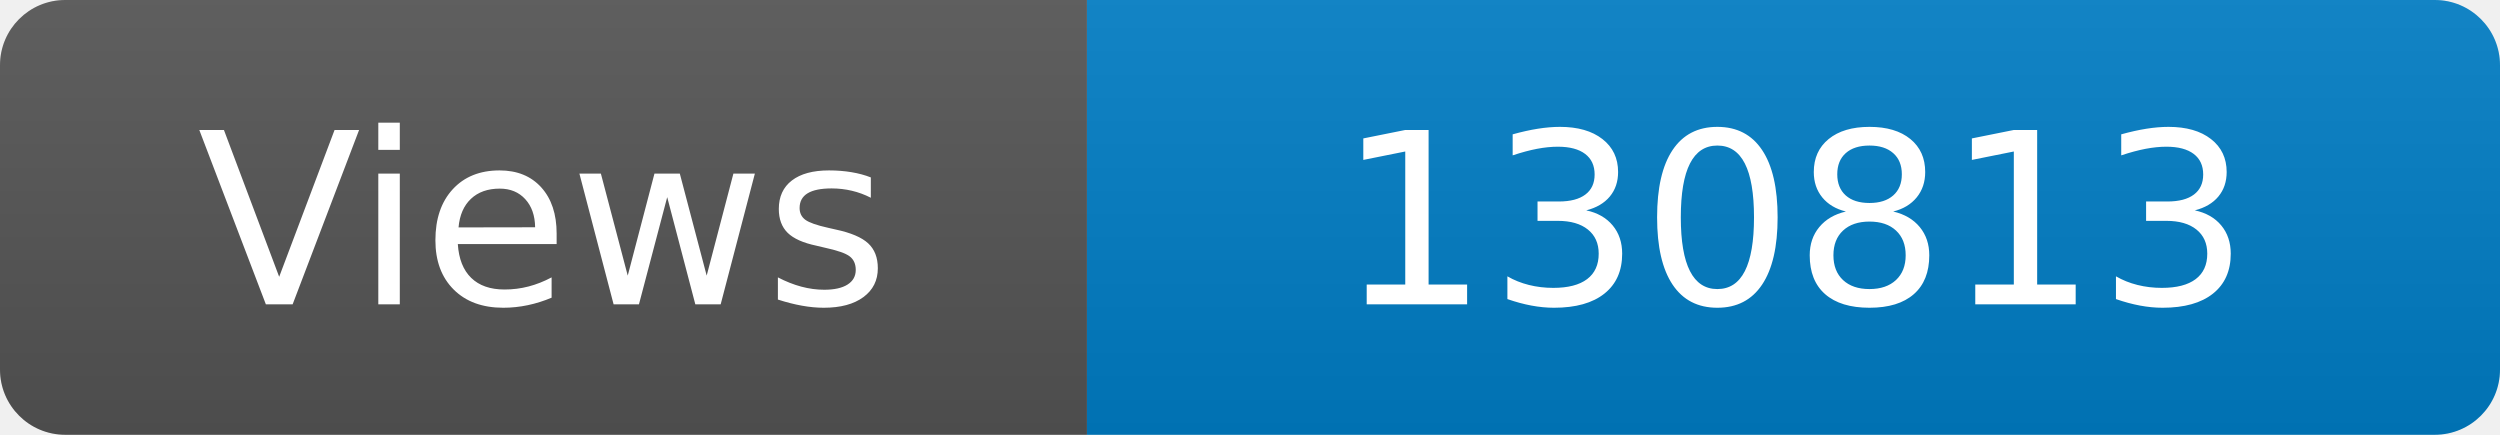
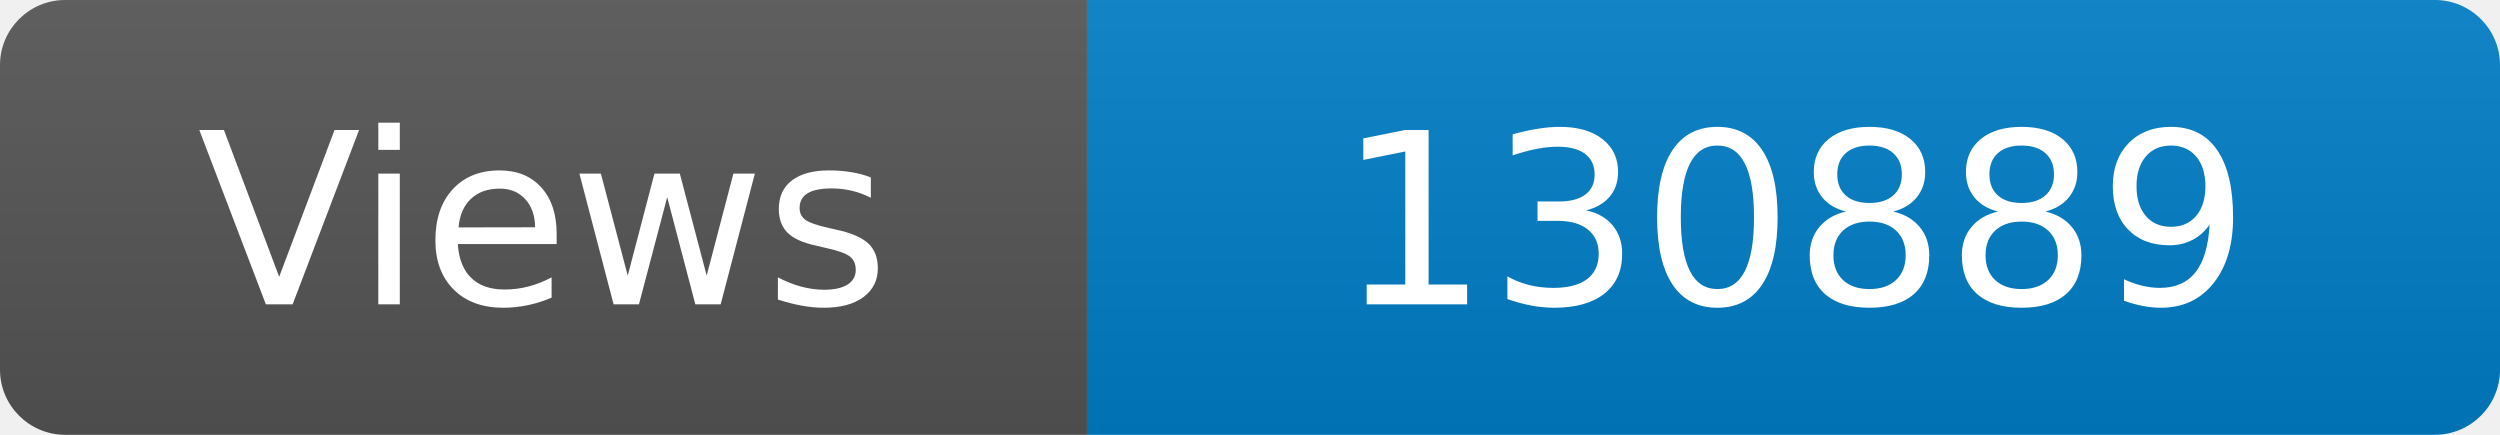
<svg xmlns="http://www.w3.org/2000/svg" width="115" height="20" role="img" aria-label="Maintained?: yes">
  <linearGradient id="s" x2="0" y2="100%">
    <stop offset="0" stop-color="#bbb" stop-opacity=".1" />
    <stop offset="1" stop-opacity=".1" />
  </linearGradient>
  <clipPath id="r">
    <rect width="115" height="20" rx="3" fill="#fff" />
  </clipPath>
  <g clip-path="url(#r)">
    <rect width="50" height="20" fill="#555" />
    <rect x="50" width="160" height="20" fill="#007ec6" />
    <rect width="115" height="20" fill="url(#s)" />
  </g>
  <g fill="#fff" text-anchor="middle" font-family="Verdana,Geneva,DejaVu Sans,sans-serif" font-size="110">
    <text x="250" y="140" transform="scale(.1)" fill="#fff">Views</text>
-     <text x="825" y="140" transform="scale(.1)" fill="#fff">130813</text>
+     <text x="825" y="140" transform="scale(.1)" fill="#fff">130889</text>
  </g>
</svg>
